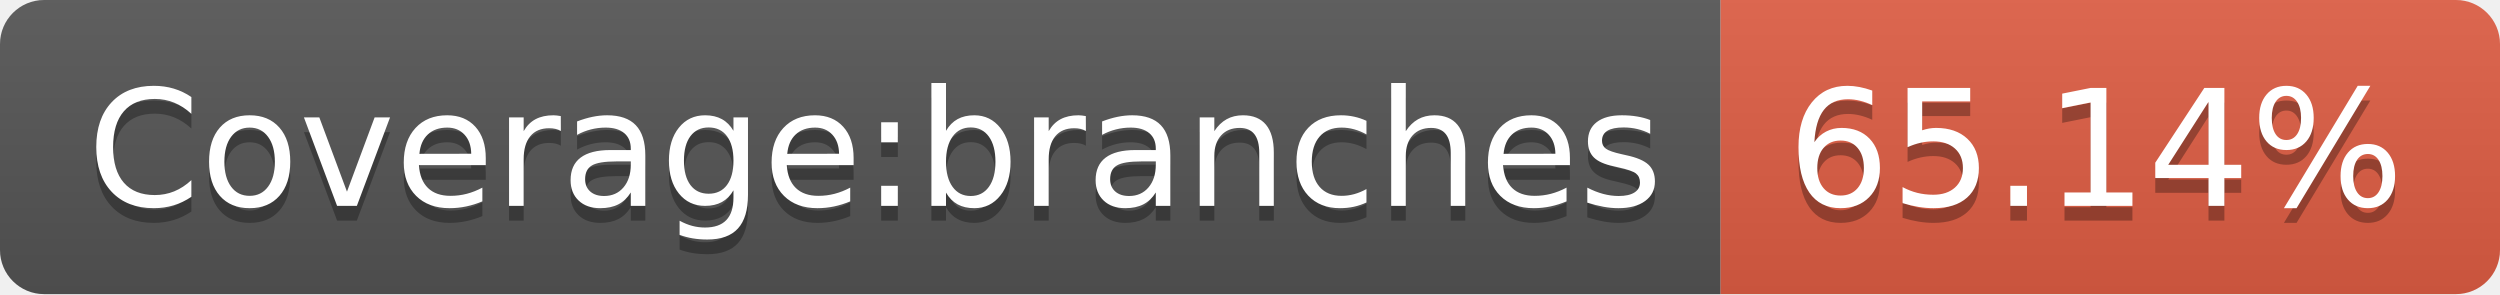
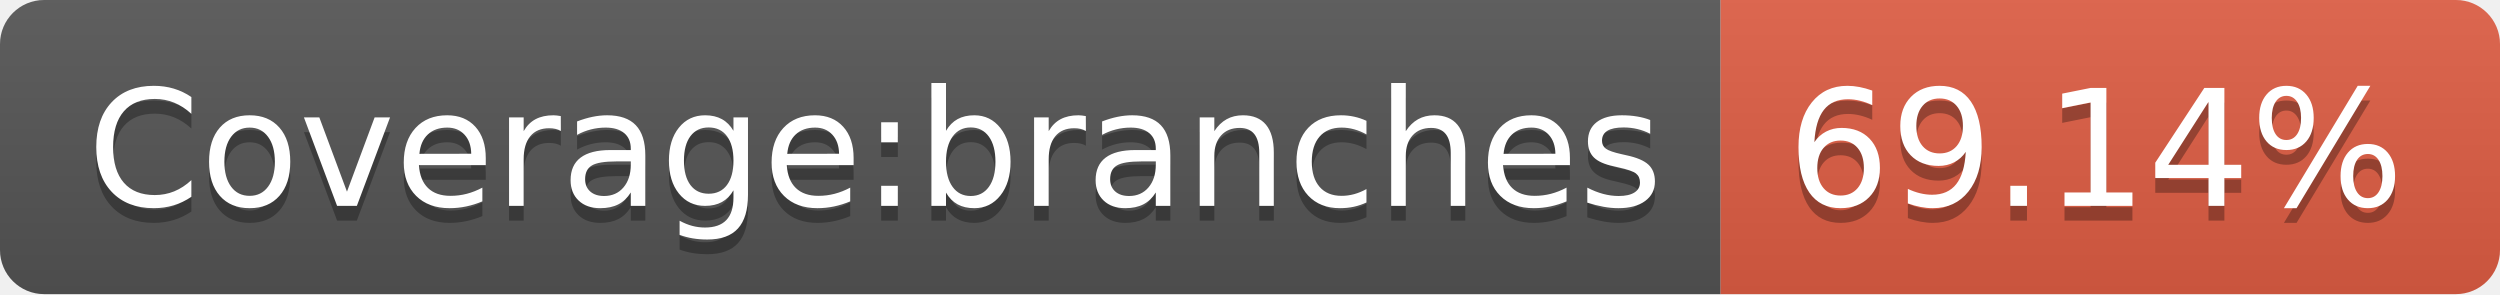
- <svg xmlns="http://www.w3.org/2000/svg" width="170" height="20" role="img" aria-label="Coverage:branches: 65.14%">
+ <svg xmlns="http://www.w3.org/2000/svg" width="170" height="20" role="img" aria-label="Coverage:branches: 69.14%">
  <linearGradient id="s" x2="0" y2="100%">
    <stop offset="0" stop-color="#bbb" stop-opacity=".1" />
    <stop offset="1" stop-opacity=".1" />
  </linearGradient>
  <clipPath id="r">
    <rect width="170" height="20" rx="3" fill="#fff" />
  </clipPath>
  <g clip-path="url(#r)">
    <rect width="117" height="20" fill="#555" />
    <rect x="117" width="53" height="20" fill="#e05d44" />
    <rect width="170" height="20" fill="url(#s)" />
  </g>
  <g fill="#fff" text-anchor="middle" font-family="Verdana,Geneva,DejaVu Sans,sans-serif" text-rendering="geometricPrecision" font-size="110">
    <text aria-hidden="true" x="595" y="150" fill="#010101" fill-opacity=".3" transform="scale(.1)" textLength="1070">Coverage:branches</text>
    <text x="595" y="140" transform="scale(.1)" fill="#fff" textLength="1070">Coverage:branches</text>
-     <text aria-hidden="true" x="1425" y="150" fill="#010101" fill-opacity=".3" transform="scale(.1)" textLength="430">65.14%</text>
-     <text x="1425" y="140" transform="scale(.1)" fill="#fff" textLength="430">65.14%</text>
+     <text aria-hidden="true" x="1425" y="150" fill="#010101" fill-opacity=".3" transform="scale(.1)" textLength="430">69.14%</text>
+     <text x="1425" y="140" transform="scale(.1)" fill="#fff" textLength="430">69.14%</text>
  </g>
</svg>
